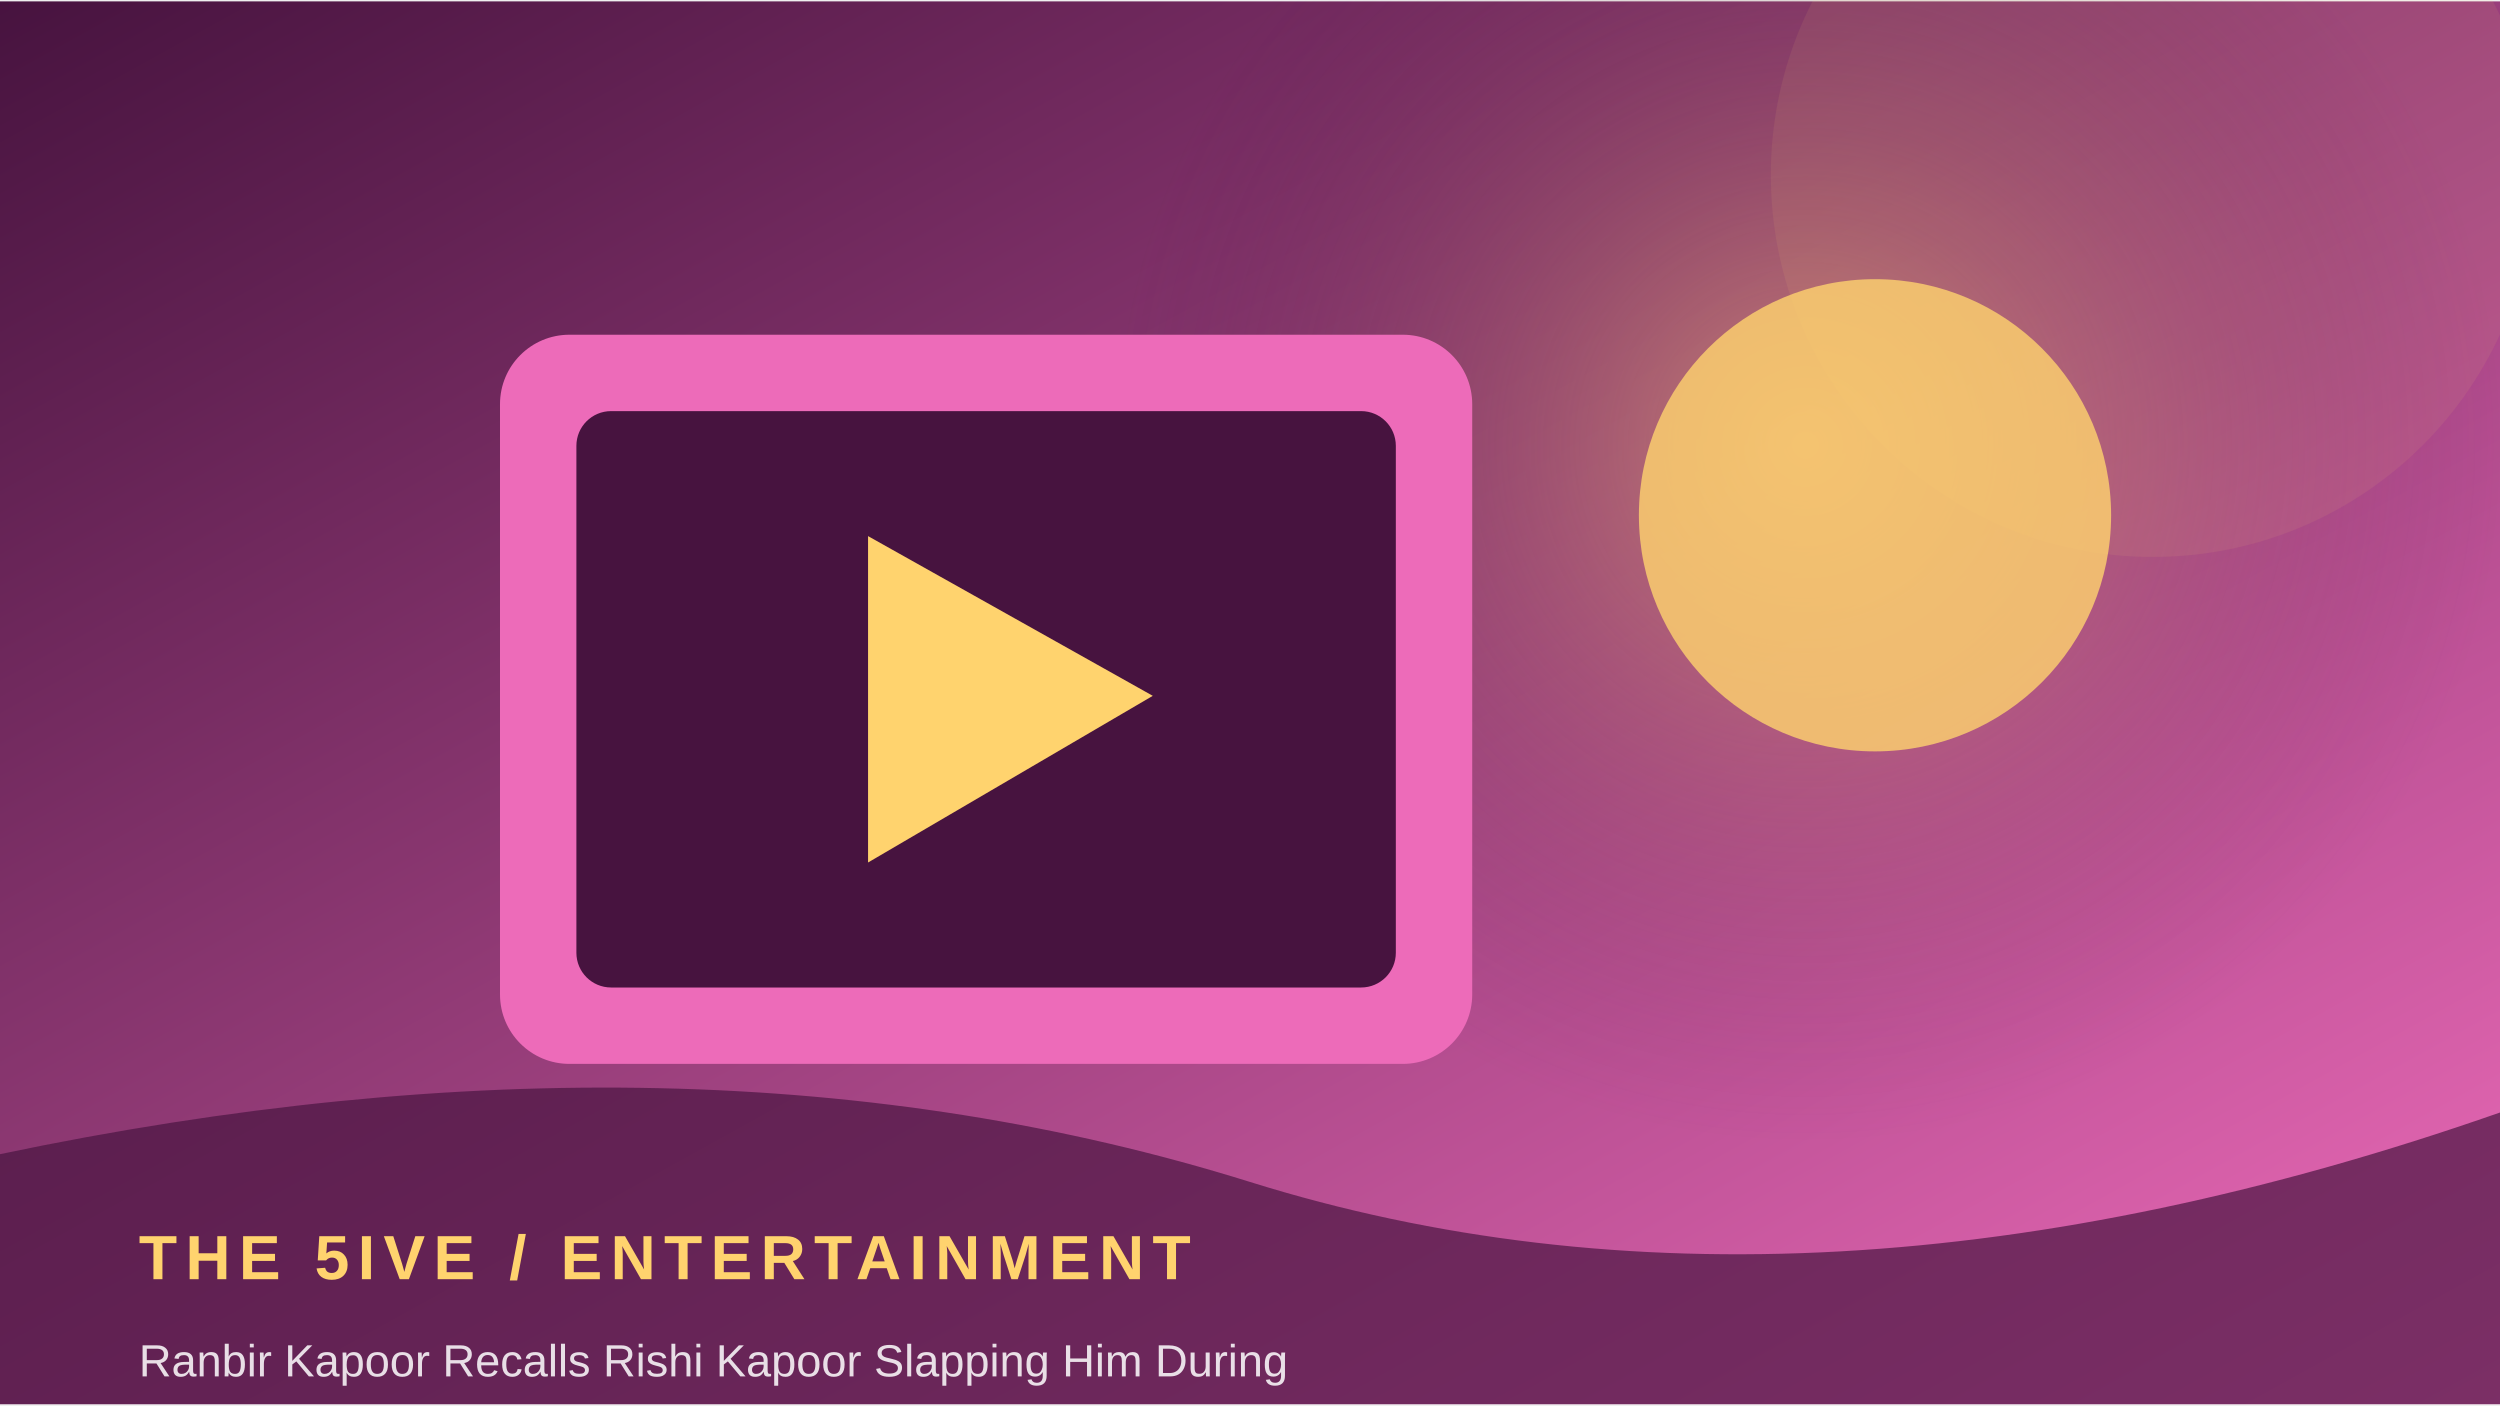
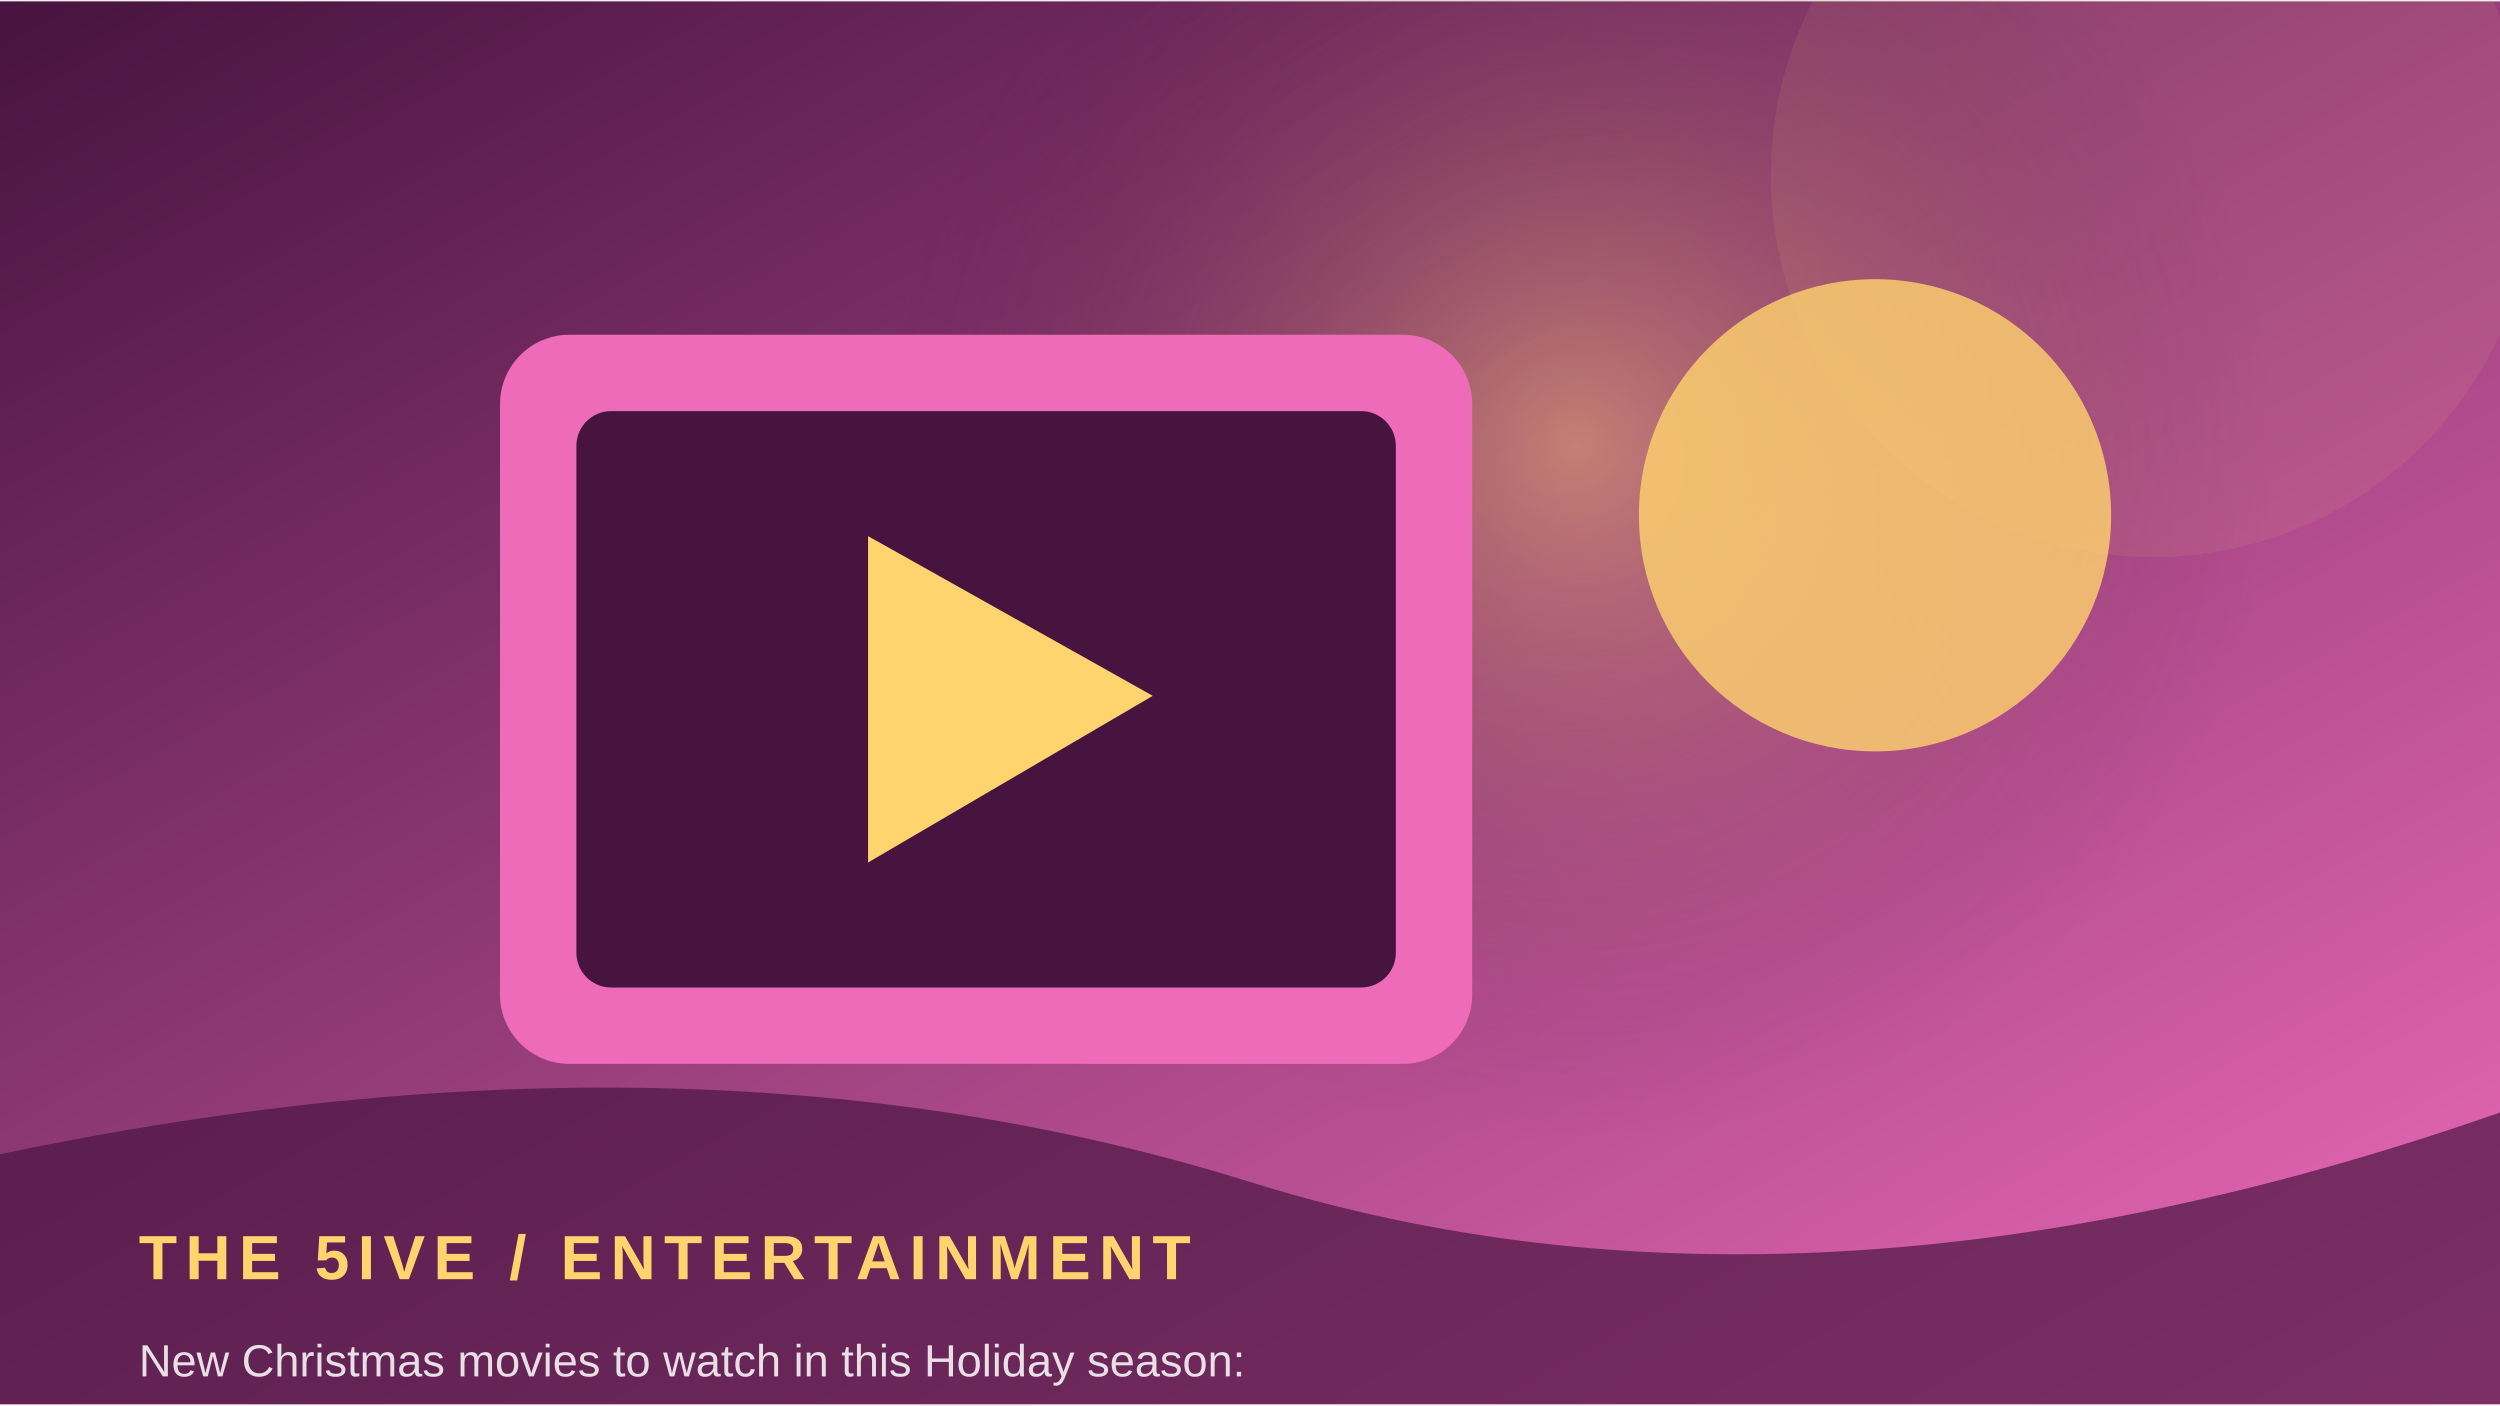
<svg xmlns="http://www.w3.org/2000/svg" width="900" height="506" viewBox="0 0 360 202">
  <defs>
    <linearGradient id="g" x1="0" y1="0" x2="1" y2="1">
      <stop stop-color="#47133f" />
      <stop offset="1" stop-color="#ed6bb9" />
    </linearGradient>
    <radialGradient id="r">
      <stop stop-color="#ffd36e" stop-opacity=".45" />
      <stop offset="1" stop-color="#47133f" stop-opacity="0" />
    </radialGradient>
  </defs>
  <rect width="360" height="202" fill="url(#g)" />
-   <circle cx="260" cy="64" r="100" fill="url(#r)" />
+   <circle cx="227" cy="64" r="100" fill="url(#r)" />
  <circle cx="310" cy="25" r="55" fill="#ffd36e" opacity=".08" />
  <rect x="72" y="48" width="140" height="105" rx="10" fill="#ed6bb9" />
  <rect x="83" y="59" width="118" height="83" rx="5" fill="#47133f" />
  <path d="M125 77 L125 124 L166 100 Z" fill="#ffd36e" />
  <circle cx="270" cy="74" r="34" fill="#ffd36e" opacity=".8" />
  <path d="M0 166 Q100 145 180 170 T360 160 V202 H0Z" fill="#47133f" opacity=".68" />
  <text x="20" y="184" font-family="Arial,sans-serif" font-size="9" font-weight="700" letter-spacing="1.2" fill="#ffd36e">THE 5IVE  /  ENTERTAINMENT</text>
-   <text x="20" y="198" font-family="Arial,sans-serif" font-size="6.5" fill="#ffffff" opacity=".85">Ranbir Kapoor Recalls Rishi Kapoor Slapping Him During</text>
+   <text x="20" y="198" font-family="Arial,sans-serif" font-size="6.5" fill="#ffffff" opacity=".85">New Christmas movies to watch in this Holiday season: </text>
</svg>
